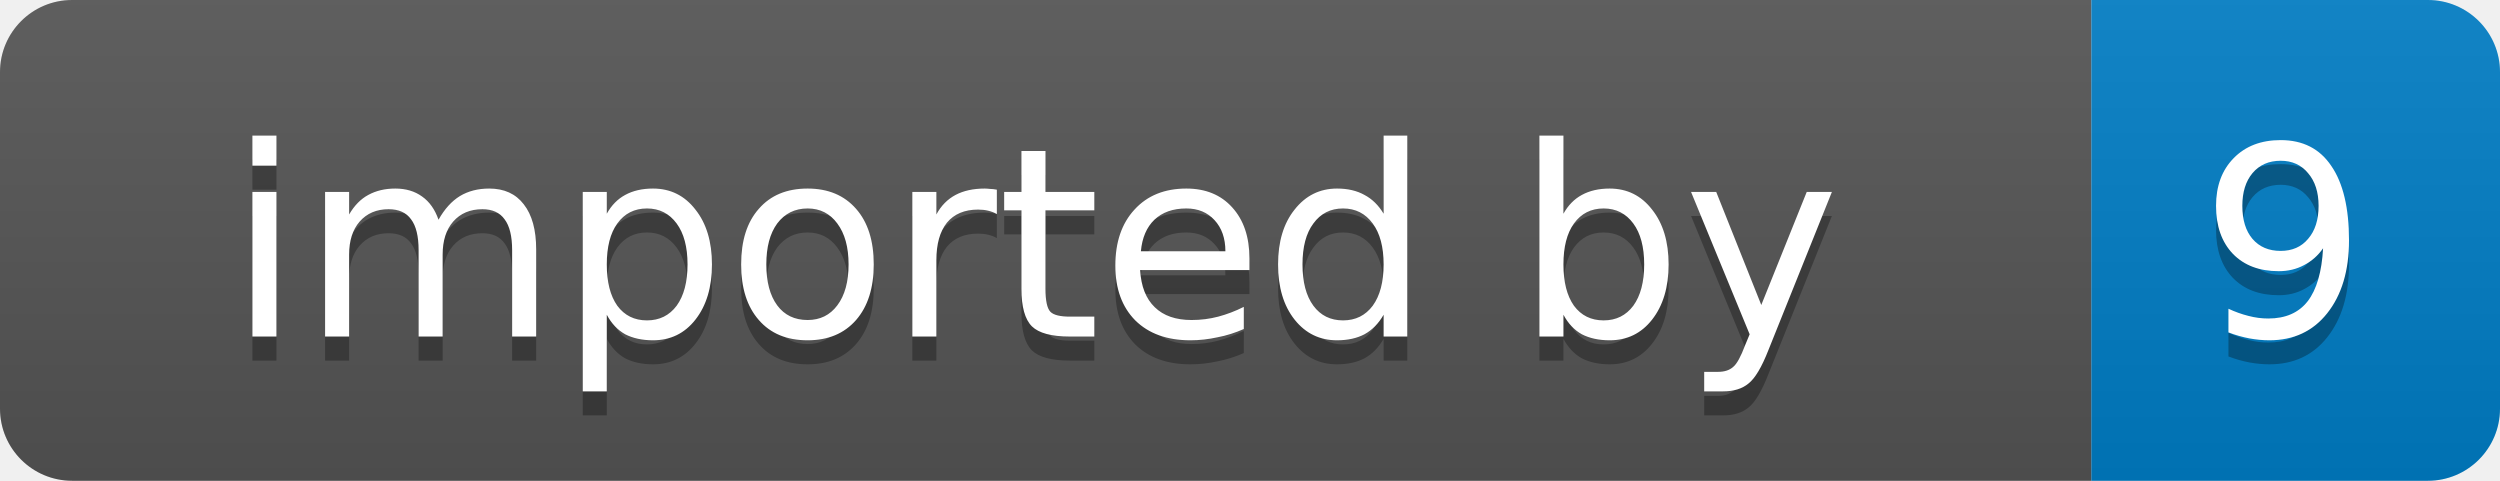
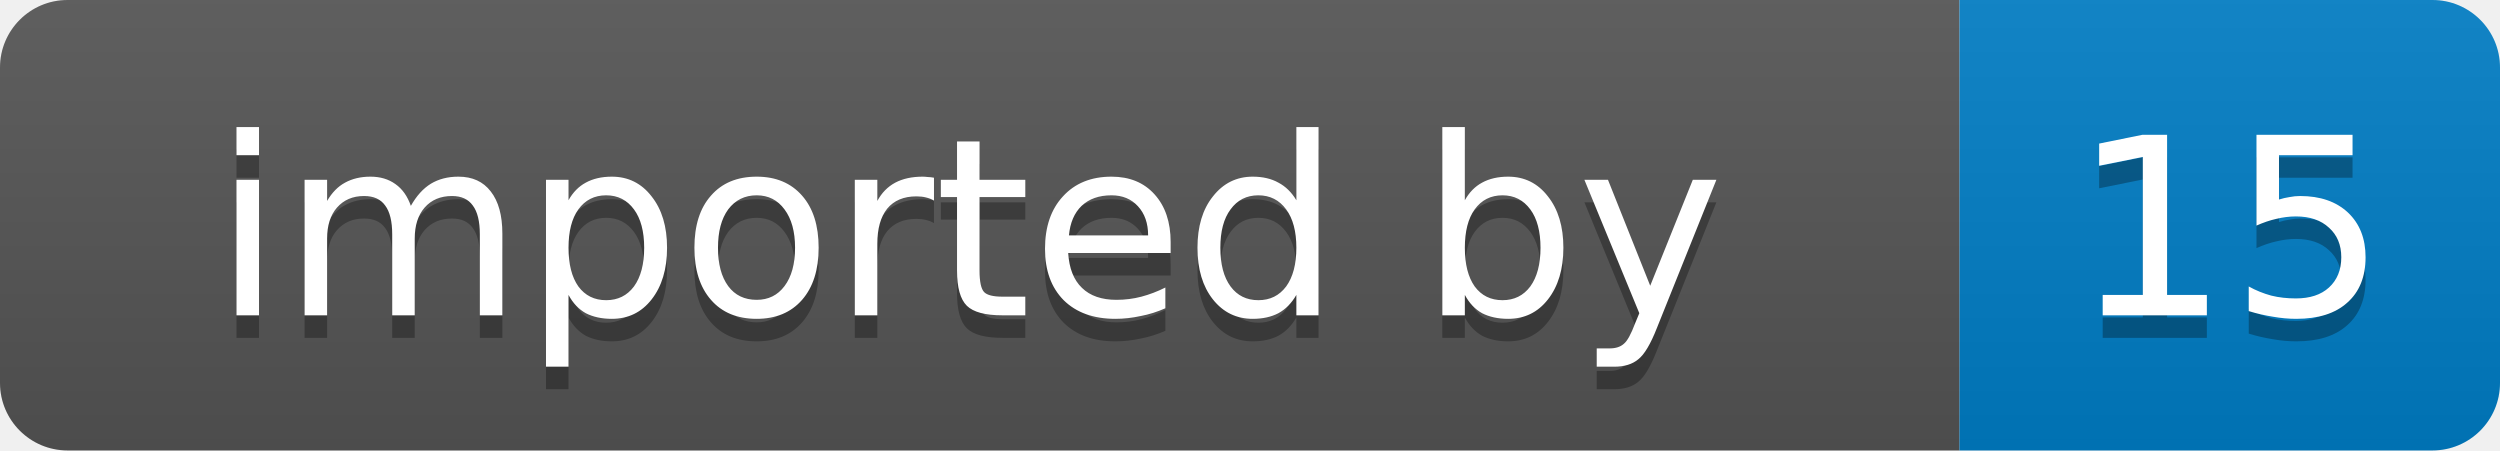
- <svg xmlns="http://www.w3.org/2000/svg" width="104" height="20" role="img" aria-label="imported by: 9">
+ <svg xmlns="http://www.w3.org/2000/svg" width="111" height="20" role="img" aria-label="imported by: 15">
  <linearGradient id="s" x2="0" y2="100%">
    <stop offset="0" stop-color="#bbb" stop-opacity=".1" />
    <stop offset="1" stop-opacity=".1" />
  </linearGradient>
  <clipPath id="r">
-     <rect width="104" height="20" rx="3" fill="#fff" />
+     <rect width="111" height="20" rx="3" fill="#fff" />
  </clipPath>
  <g clip-path="url(#r)">
    <rect width="87" height="20" fill="#555" />
-     <rect x="87" width="17" height="20" fill="#007ec6" />
-     <rect width="104" height="20" fill="url(#s)" />
+     <rect x="87" width="24" height="20" fill="#007ec6" />
+     <rect width="111" height="20" fill="url(#s)" />
  </g>
  <g fill="#fff" text-anchor="middle" font-family="Verdana,Geneva,DejaVu Sans,sans-serif" font-size="11">
    <text x="43" y="15" fill="#010101" fill-opacity=".3">imported by</text>
    <text x="43" y="14">imported by</text>
-     <text x="95" y="15" fill="#010101" fill-opacity=".3">9</text>
-     <text x="95" y="14">9</text>
+     <text x="99" y="15" fill="#010101" fill-opacity=".3">15</text>
+     <text x="99" y="14">15</text>
  </g>
</svg>
